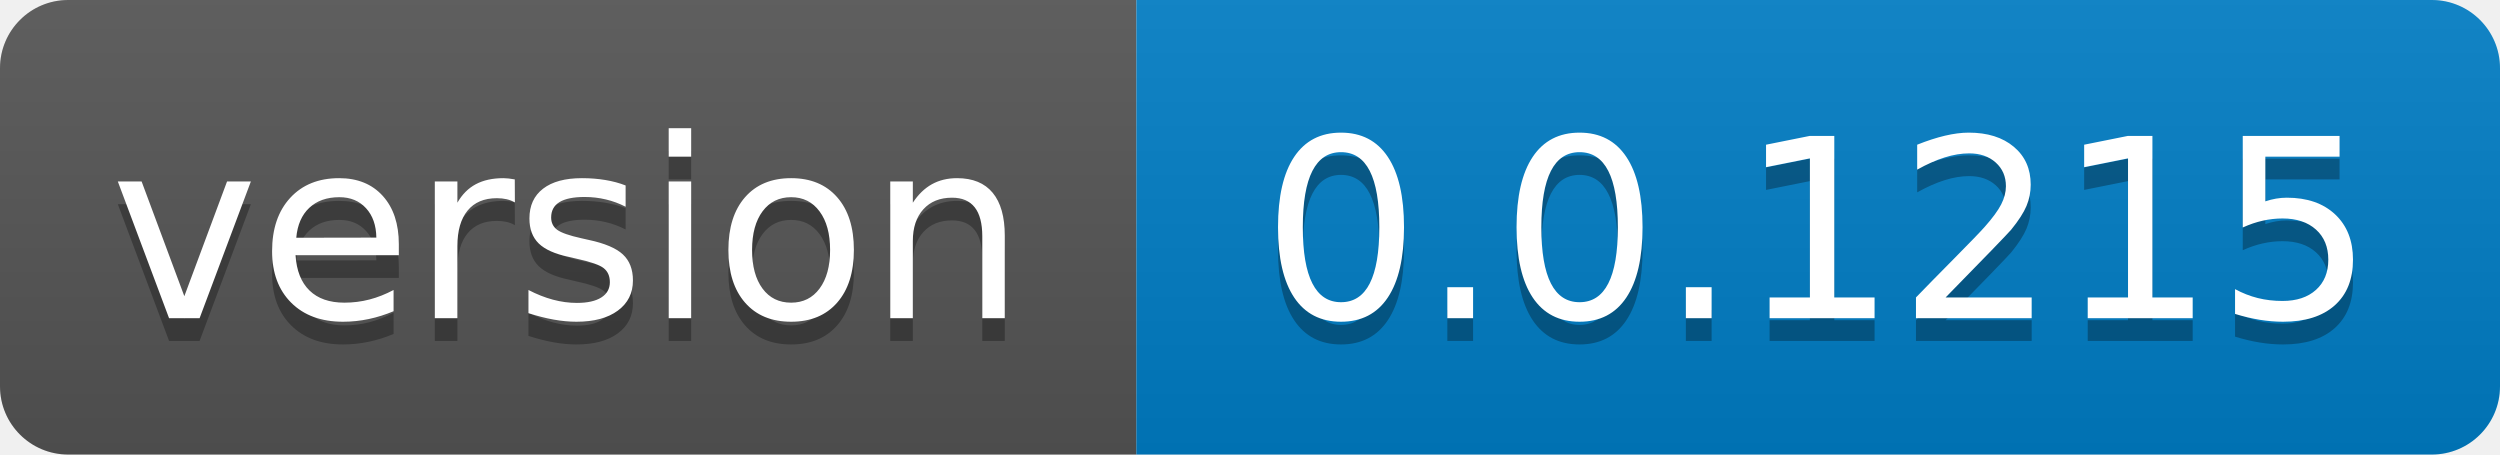
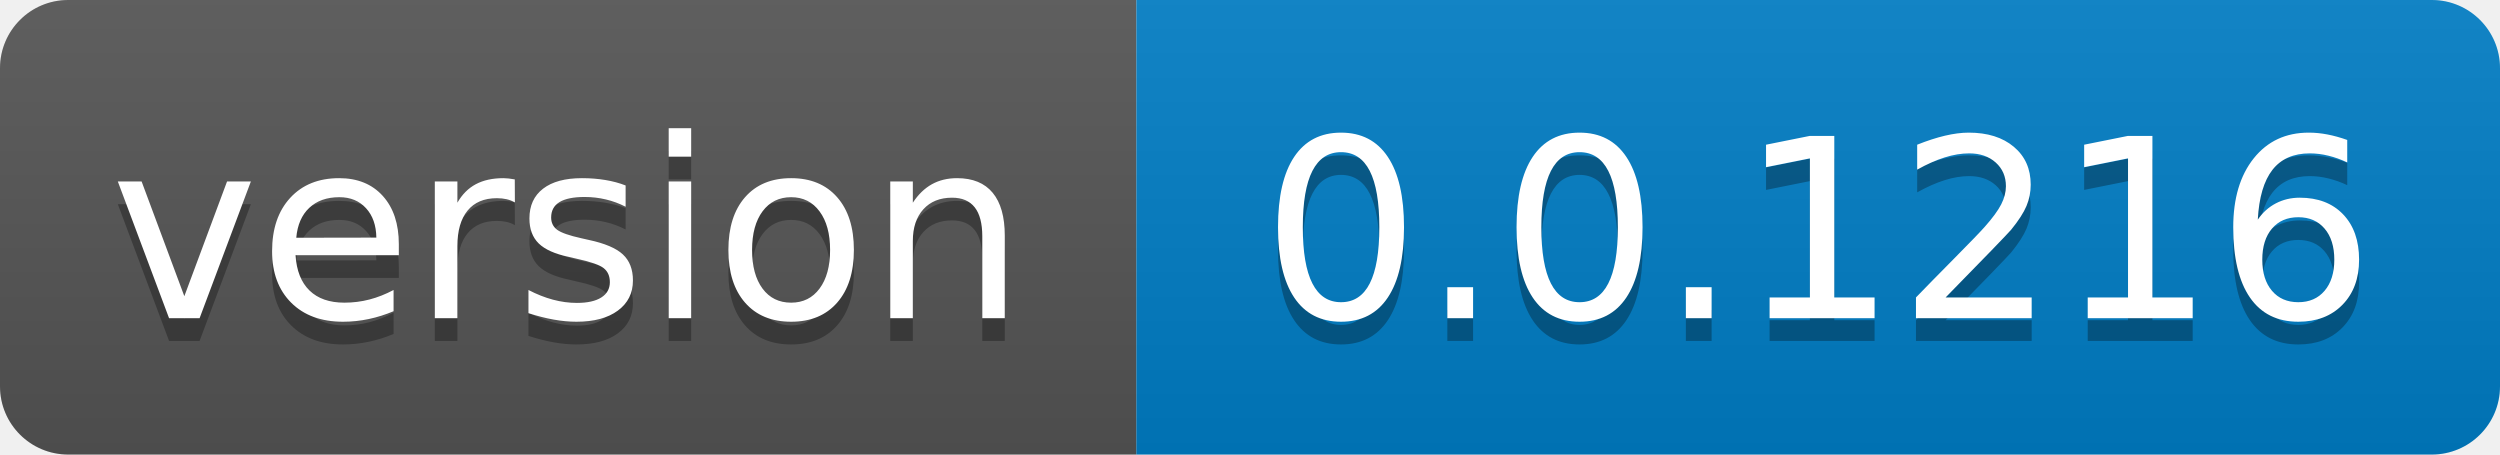
- <svg xmlns="http://www.w3.org/2000/svg" width="110" height="20" role="img" aria-label="version: 0.0.1215">
+ <svg xmlns="http://www.w3.org/2000/svg" width="110" height="20" role="img" aria-label="version: 0.0.1216">
  <linearGradient id="s" x2="0" y2="100%">
    <stop offset="0" stop-color="#bbb" stop-opacity=".1" />
    <stop offset="1" stop-opacity=".1" />
  </linearGradient>
  <clipPath id="r">
    <rect width="110" height="20" rx="3" fill="#fff" />
  </clipPath>
  <g clip-path="url(#r)">
    <rect width="50" height="20" fill="#555" />
    <rect x="50" width="60" height="20" fill="#007ec6" />
    <rect width="110" height="20" fill="url(#s)" />
  </g>
  <g fill="#fff" text-anchor="middle" font-family="Verdana,Geneva,DejaVu Sans,sans-serif" text-rendering="geometricPrecision" font-size="110">
    <text aria-hidden="true" x="250.0" transform="scale(.1)" textLength="400" y="150" fill="#010101" fill-opacity=".3">version</text>
    <text x="250.0" transform="scale(.1)" textLength="400" y="140" fill="#fff">version</text>
-     <text aria-hidden="true" x="800.0" transform="scale(.1)" textLength="500" y="150" fill="#010101" fill-opacity=".3">0.0.1215</text>
-     <text x="800.0" transform="scale(.1)" textLength="500" y="140" fill="#fff">0.0.1215</text>
+     <text aria-hidden="true" x="800.0" transform="scale(.1)" textLength="500" y="150" fill="#010101" fill-opacity=".3">0.0.1216</text>
+     <text x="800.0" transform="scale(.1)" textLength="500" y="140" fill="#fff">0.0.1216</text>
  </g>
</svg>
